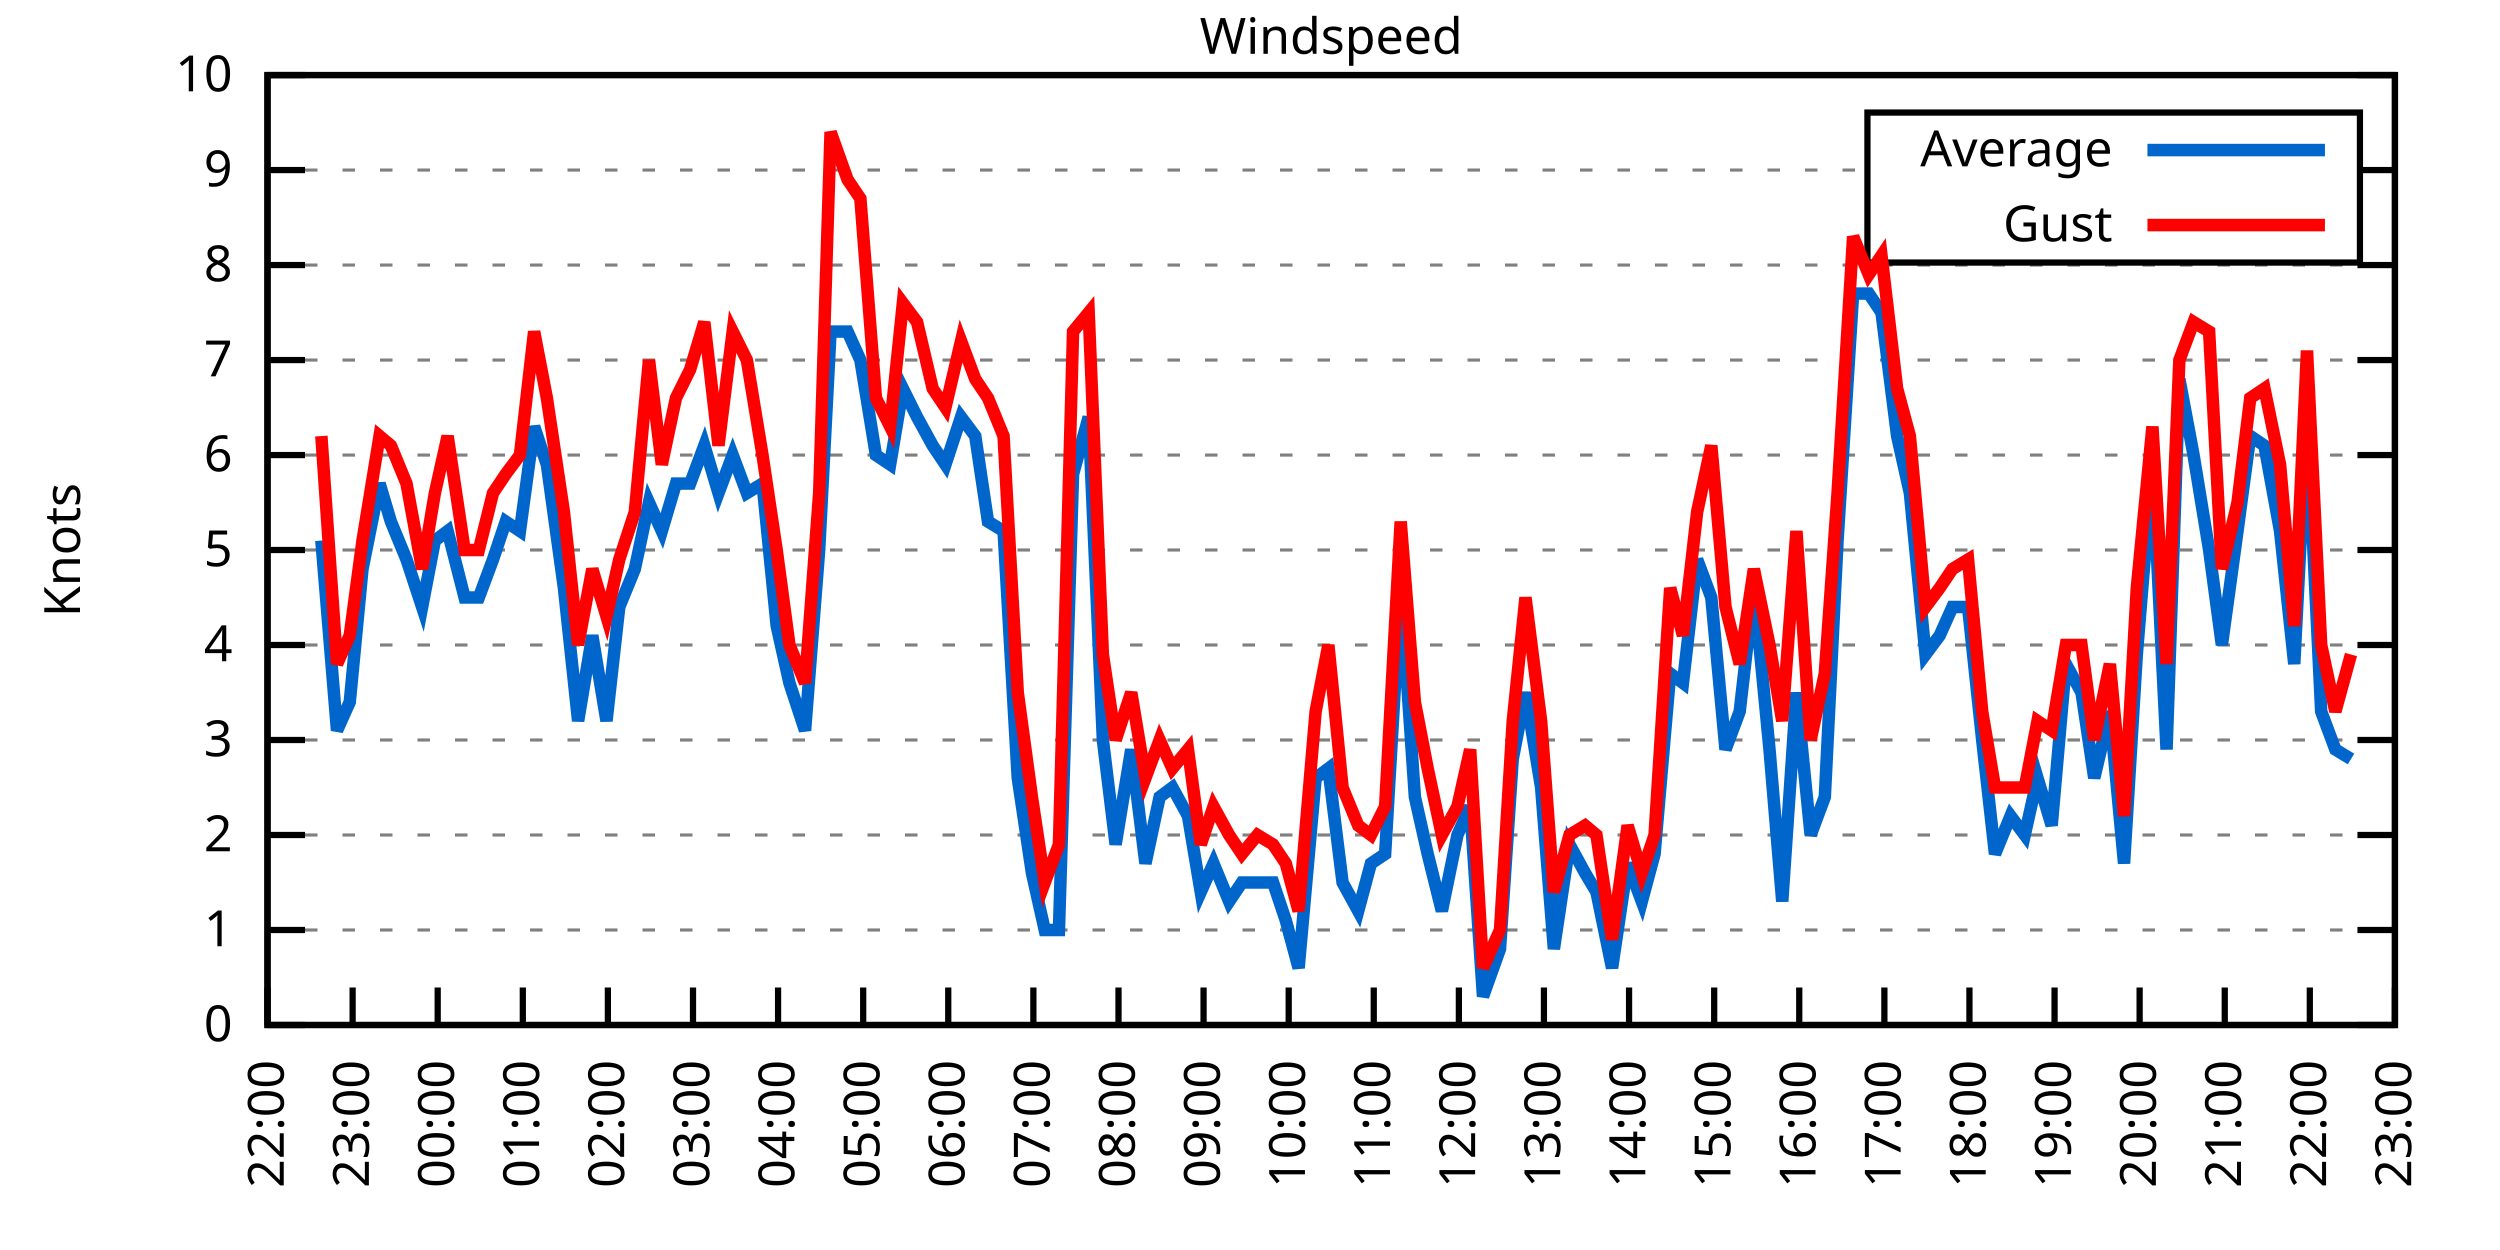
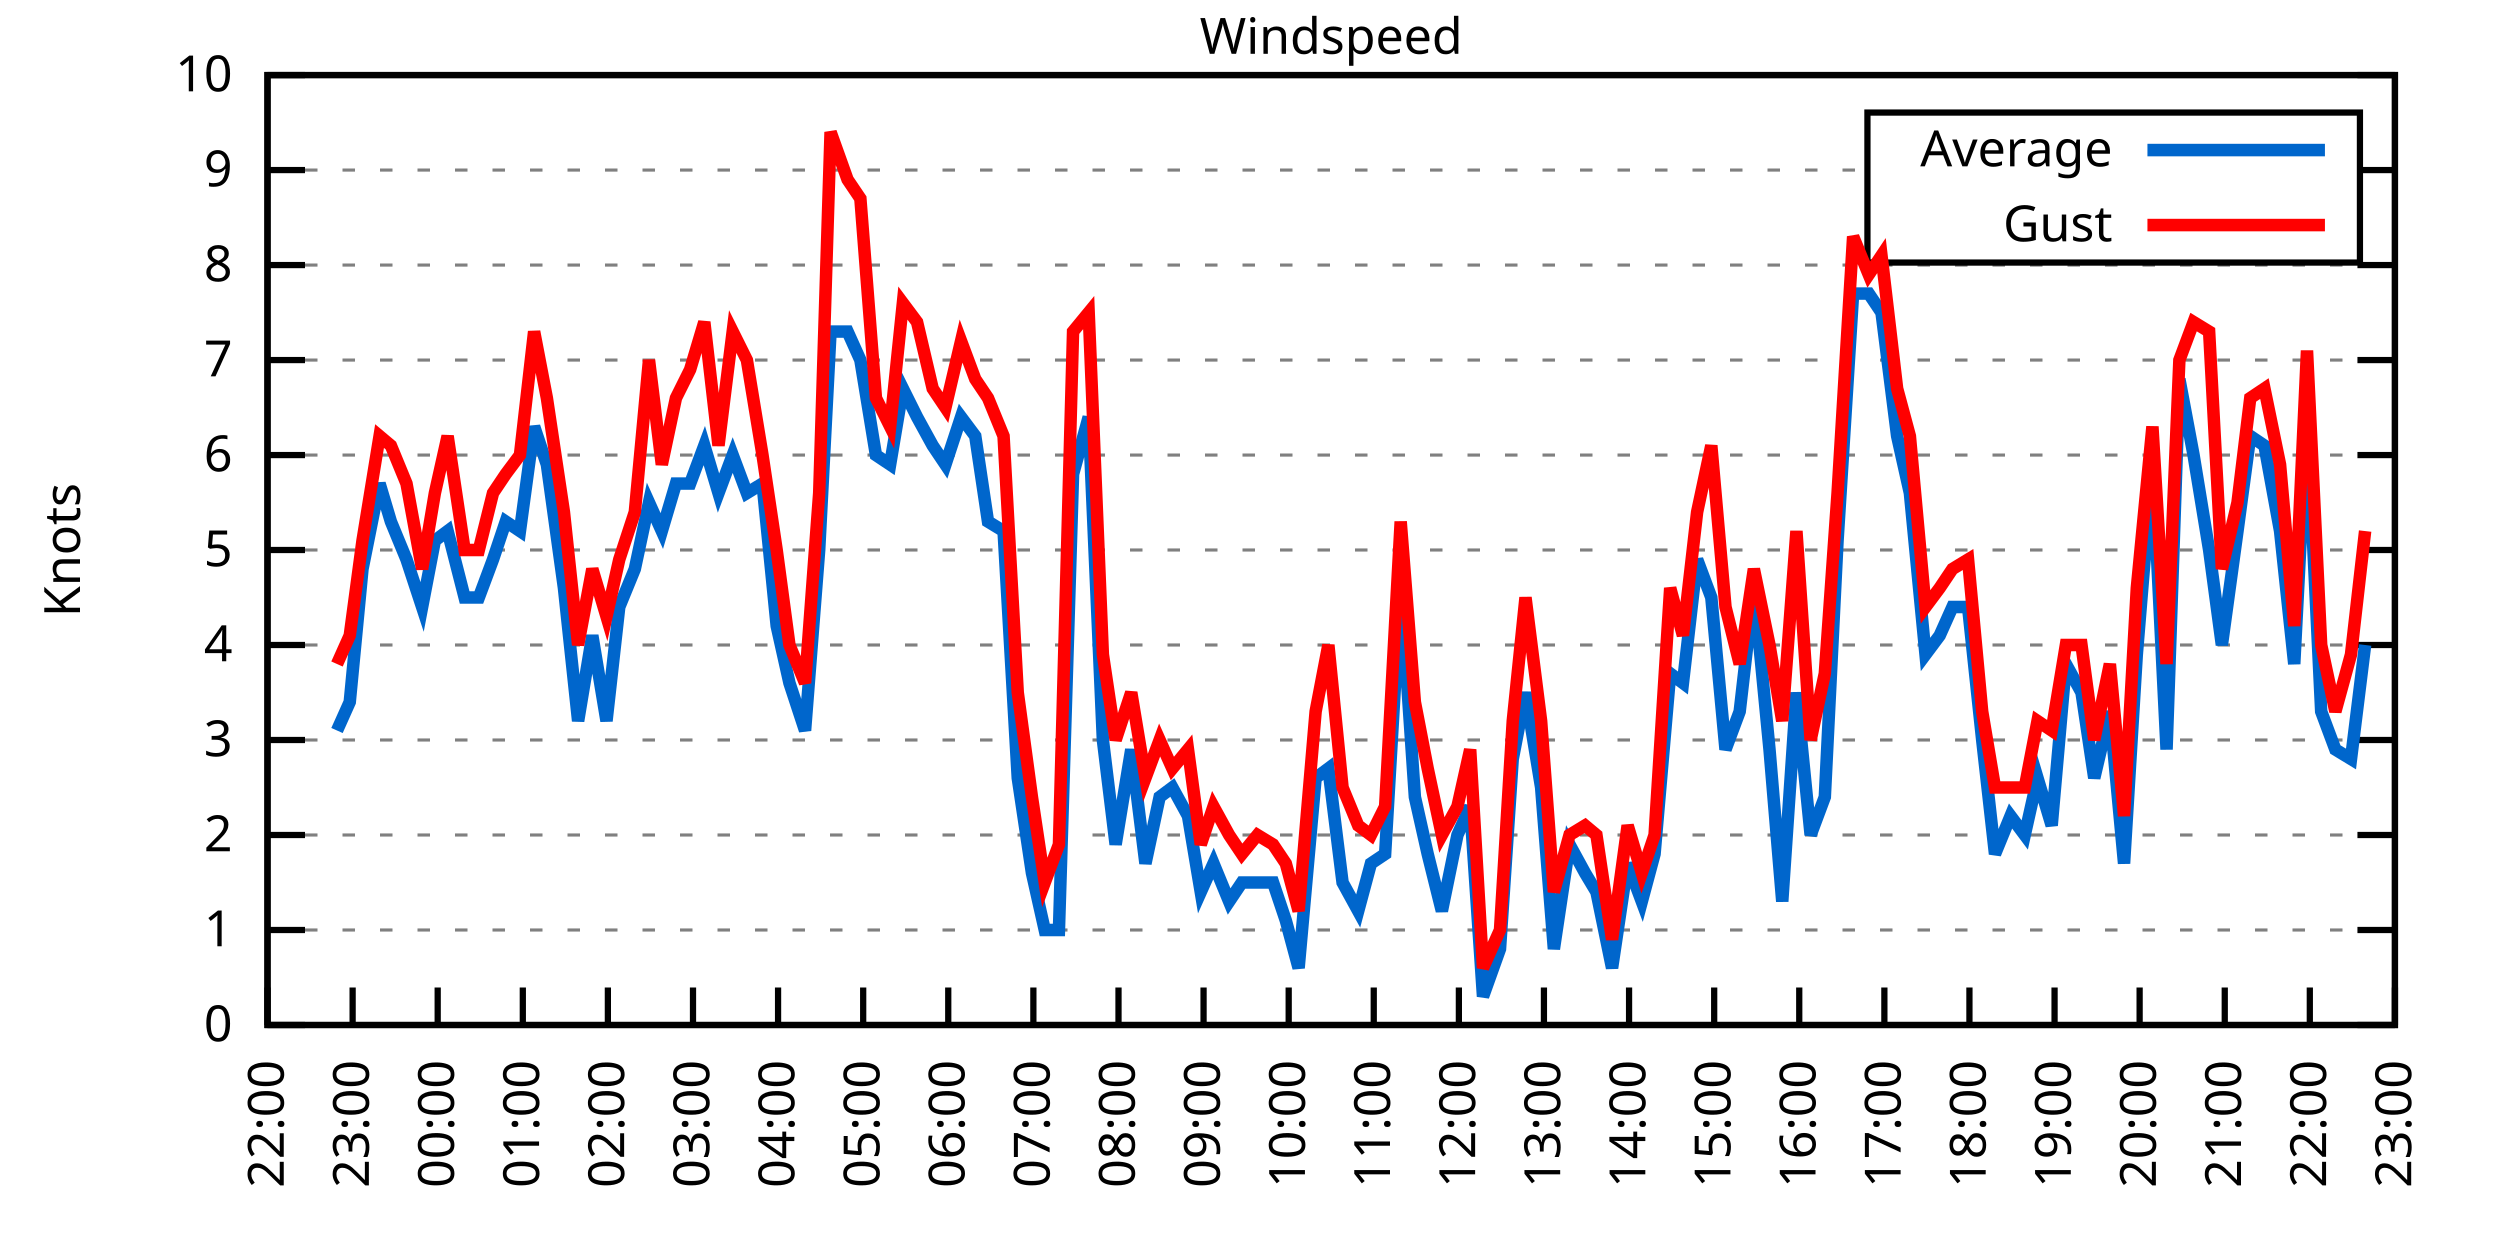
<svg xmlns="http://www.w3.org/2000/svg" xmlns:xlink="http://www.w3.org/1999/xlink" width="400" height="200" viewBox="0 0 400 200">
  <g id="gnuplot_canvas">
    <rect x="0" y="0" width="400" height="200" fill="none" />
    <defs>
      <circle id="gpDot" r="0.5" stroke-width="0.5" stroke="currentColor" />
      <path id="gpPt0" stroke-width="0.333" stroke="currentColor" d="M-1,0 h2 M0,-1 v2" />
      <path id="gpPt1" stroke-width="0.333" stroke="currentColor" d="M-1,-1 L1,1 M1,-1 L-1,1" />
      <path id="gpPt2" stroke-width="0.333" stroke="currentColor" d="M-1,0 L1,0 M0,-1 L0,1 M-1,-1 L1,1 M-1,1 L1,-1" />
      <rect id="gpPt3" stroke-width="0.333" stroke="currentColor" x="-1" y="-1" width="2" height="2" />
      <rect id="gpPt4" stroke-width="0.333" stroke="currentColor" fill="currentColor" x="-1" y="-1" width="2" height="2" />
      <circle id="gpPt5" stroke-width="0.333" stroke="currentColor" cx="0" cy="0" r="1" />
      <use xlink:href="#gpPt5" id="gpPt6" fill="currentColor" stroke="none" />
      <path id="gpPt7" stroke-width="0.333" stroke="currentColor" d="M0,-1.33 L-1.33,0.67 L1.33,0.67 z" />
      <use xlink:href="#gpPt7" id="gpPt8" fill="currentColor" stroke="none" />
      <use xlink:href="#gpPt7" id="gpPt9" stroke="currentColor" transform="rotate(180)" />
      <use xlink:href="#gpPt9" id="gpPt10" fill="currentColor" stroke="none" />
      <use xlink:href="#gpPt3" id="gpPt11" stroke="currentColor" transform="rotate(45)" />
      <use xlink:href="#gpPt11" id="gpPt12" fill="currentColor" stroke="none" />
      <path id="gpPt13" stroke-width="0.333" stroke="currentColor" d="M0,1.330 L1.265,0.411 L0.782,-1.067 L-0.782,-1.076 L-1.265,0.411 z" />
      <use xlink:href="#gpPt13" id="gpPt14" fill="currentColor" stroke="none" />
      <filter id="textbox" filterUnits="objectBoundingBox" x="0" y="0" height="1" width="1">
        <feFlood flood-color="white" flood-opacity="1" result="bgnd" />
        <feComposite in="SourceGraphic" in2="bgnd" operator="atop" />
      </filter>
      <filter id="greybox" filterUnits="objectBoundingBox" x="0" y="0" height="1" width="1">
        <feFlood flood-color="lightgrey" flood-opacity="1" result="grey" />
        <feComposite in="SourceGraphic" in2="grey" operator="atop" />
      </filter>
    </defs>
    <g fill="none" color="white" stroke="currentColor" stroke-width="1.00" stroke-linecap="butt" stroke-linejoin="miter">
</g>
    <g fill="none" color="black" stroke="currentColor" stroke-width="1.00" stroke-linecap="butt" stroke-linejoin="miter">
      <g stroke="none" shape-rendering="crispEdges">
        <polygon fill="rgb(255, 255, 255)" points="42.80,164.00 383.18,164.00 383.18,12.02 42.80,12.02 " />
      </g>
    </g>
    <g fill="none" color="black" stroke="currentColor" stroke-width="1.00" stroke-linecap="butt" stroke-linejoin="miter">
</g>
    <g fill="none" color="black" stroke="black" stroke-width="0.50" stroke-linecap="butt" stroke-linejoin="miter">
</g>
    <g fill="none" color="gray" stroke="currentColor" stroke-width="0.50" stroke-linecap="butt" stroke-linejoin="miter">
      <path stroke="gray" stroke-dasharray="2,4" class="gridline" d="M42.80,164.00 L383.19,164.00  " />
    </g>
    <g fill="none" color="gray" stroke="gray" stroke-width="1.00" stroke-linecap="butt" stroke-linejoin="miter">
</g>
    <g fill="none" color="black" stroke="currentColor" stroke-width="1.00" stroke-linecap="butt" stroke-linejoin="miter">
      <path stroke="black" d="M42.80,164.00 L48.80,164.00 M383.19,164.00 L377.19,164.00  " />
      <g transform="translate(37.20,166.60)" stroke="none" fill="black" font-family="Sans" font-size="8.00" text-anchor="end">
        <text>
          <tspan font-family="Sans"> 0</tspan>
        </text>
      </g>
    </g>
    <g fill="none" color="black" stroke="currentColor" stroke-width="1.00" stroke-linecap="butt" stroke-linejoin="miter">
</g>
    <g fill="none" color="black" stroke="black" stroke-width="0.50" stroke-linecap="butt" stroke-linejoin="miter">
</g>
    <g fill="none" color="gray" stroke="currentColor" stroke-width="0.50" stroke-linecap="butt" stroke-linejoin="miter">
      <path stroke="gray" stroke-dasharray="2,4" class="gridline" d="M42.80,148.80 L383.19,148.80  " />
    </g>
    <g fill="none" color="gray" stroke="gray" stroke-width="1.00" stroke-linecap="butt" stroke-linejoin="miter">
</g>
    <g fill="none" color="black" stroke="currentColor" stroke-width="1.00" stroke-linecap="butt" stroke-linejoin="miter">
      <path stroke="black" d="M42.80,148.80 L48.80,148.80 M383.19,148.80 L377.19,148.80  " />
      <g transform="translate(37.20,151.40)" stroke="none" fill="black" font-family="Sans" font-size="8.00" text-anchor="end">
        <text>
          <tspan font-family="Sans"> 1</tspan>
        </text>
      </g>
    </g>
    <g fill="none" color="black" stroke="currentColor" stroke-width="1.00" stroke-linecap="butt" stroke-linejoin="miter">
</g>
    <g fill="none" color="black" stroke="black" stroke-width="0.50" stroke-linecap="butt" stroke-linejoin="miter">
</g>
    <g fill="none" color="gray" stroke="currentColor" stroke-width="0.50" stroke-linecap="butt" stroke-linejoin="miter">
      <path stroke="gray" stroke-dasharray="2,4" class="gridline" d="M42.80,133.60 L383.19,133.60  " />
    </g>
    <g fill="none" color="gray" stroke="gray" stroke-width="1.00" stroke-linecap="butt" stroke-linejoin="miter">
</g>
    <g fill="none" color="black" stroke="currentColor" stroke-width="1.00" stroke-linecap="butt" stroke-linejoin="miter">
      <path stroke="black" d="M42.80,133.60 L48.80,133.60 M383.19,133.60 L377.19,133.60  " />
      <g transform="translate(37.20,136.20)" stroke="none" fill="black" font-family="Sans" font-size="8.00" text-anchor="end">
        <text>
          <tspan font-family="Sans"> 2</tspan>
        </text>
      </g>
    </g>
    <g fill="none" color="black" stroke="currentColor" stroke-width="1.00" stroke-linecap="butt" stroke-linejoin="miter">
</g>
    <g fill="none" color="black" stroke="black" stroke-width="0.50" stroke-linecap="butt" stroke-linejoin="miter">
</g>
    <g fill="none" color="gray" stroke="currentColor" stroke-width="0.50" stroke-linecap="butt" stroke-linejoin="miter">
      <path stroke="gray" stroke-dasharray="2,4" class="gridline" d="M42.80,118.40 L383.19,118.40  " />
    </g>
    <g fill="none" color="gray" stroke="gray" stroke-width="1.00" stroke-linecap="butt" stroke-linejoin="miter">
</g>
    <g fill="none" color="black" stroke="currentColor" stroke-width="1.00" stroke-linecap="butt" stroke-linejoin="miter">
      <path stroke="black" d="M42.80,118.40 L48.80,118.40 M383.19,118.40 L377.19,118.40  " />
      <g transform="translate(37.20,121.00)" stroke="none" fill="black" font-family="Sans" font-size="8.00" text-anchor="end">
        <text>
          <tspan font-family="Sans"> 3</tspan>
        </text>
      </g>
    </g>
    <g fill="none" color="black" stroke="currentColor" stroke-width="1.00" stroke-linecap="butt" stroke-linejoin="miter">
</g>
    <g fill="none" color="black" stroke="black" stroke-width="0.50" stroke-linecap="butt" stroke-linejoin="miter">
</g>
    <g fill="none" color="gray" stroke="currentColor" stroke-width="0.50" stroke-linecap="butt" stroke-linejoin="miter">
      <path stroke="gray" stroke-dasharray="2,4" class="gridline" d="M42.80,103.20 L383.19,103.20  " />
    </g>
    <g fill="none" color="gray" stroke="gray" stroke-width="1.00" stroke-linecap="butt" stroke-linejoin="miter">
</g>
    <g fill="none" color="black" stroke="currentColor" stroke-width="1.00" stroke-linecap="butt" stroke-linejoin="miter">
      <path stroke="black" d="M42.80,103.20 L48.80,103.20 M383.19,103.20 L377.19,103.20  " />
      <g transform="translate(37.20,105.80)" stroke="none" fill="black" font-family="Sans" font-size="8.00" text-anchor="end">
        <text>
          <tspan font-family="Sans"> 4</tspan>
        </text>
      </g>
    </g>
    <g fill="none" color="black" stroke="currentColor" stroke-width="1.00" stroke-linecap="butt" stroke-linejoin="miter">
</g>
    <g fill="none" color="black" stroke="black" stroke-width="0.50" stroke-linecap="butt" stroke-linejoin="miter">
</g>
    <g fill="none" color="gray" stroke="currentColor" stroke-width="0.50" stroke-linecap="butt" stroke-linejoin="miter">
      <path stroke="gray" stroke-dasharray="2,4" class="gridline" d="M42.80,88.00 L383.19,88.00  " />
    </g>
    <g fill="none" color="gray" stroke="gray" stroke-width="1.00" stroke-linecap="butt" stroke-linejoin="miter">
</g>
    <g fill="none" color="black" stroke="currentColor" stroke-width="1.00" stroke-linecap="butt" stroke-linejoin="miter">
      <path stroke="black" d="M42.80,88.00 L48.80,88.00 M383.19,88.00 L377.19,88.00  " />
      <g transform="translate(37.20,90.60)" stroke="none" fill="black" font-family="Sans" font-size="8.00" text-anchor="end">
        <text>
          <tspan font-family="Sans"> 5</tspan>
        </text>
      </g>
    </g>
    <g fill="none" color="black" stroke="currentColor" stroke-width="1.00" stroke-linecap="butt" stroke-linejoin="miter">
</g>
    <g fill="none" color="black" stroke="black" stroke-width="0.50" stroke-linecap="butt" stroke-linejoin="miter">
</g>
    <g fill="none" color="gray" stroke="currentColor" stroke-width="0.50" stroke-linecap="butt" stroke-linejoin="miter">
      <path stroke="gray" stroke-dasharray="2,4" class="gridline" d="M42.80,72.81 L383.19,72.81  " />
    </g>
    <g fill="none" color="gray" stroke="gray" stroke-width="1.00" stroke-linecap="butt" stroke-linejoin="miter">
</g>
    <g fill="none" color="black" stroke="currentColor" stroke-width="1.00" stroke-linecap="butt" stroke-linejoin="miter">
      <path stroke="black" d="M42.80,72.81 L48.80,72.81 M383.19,72.81 L377.19,72.81  " />
      <g transform="translate(37.20,75.41)" stroke="none" fill="black" font-family="Sans" font-size="8.00" text-anchor="end">
        <text>
          <tspan font-family="Sans"> 6</tspan>
        </text>
      </g>
    </g>
    <g fill="none" color="black" stroke="currentColor" stroke-width="1.00" stroke-linecap="butt" stroke-linejoin="miter">
</g>
    <g fill="none" color="black" stroke="black" stroke-width="0.50" stroke-linecap="butt" stroke-linejoin="miter">
</g>
    <g fill="none" color="gray" stroke="currentColor" stroke-width="0.50" stroke-linecap="butt" stroke-linejoin="miter">
      <path stroke="gray" stroke-dasharray="2,4" class="gridline" d="M42.80,57.61 L383.19,57.61  " />
    </g>
    <g fill="none" color="gray" stroke="gray" stroke-width="1.00" stroke-linecap="butt" stroke-linejoin="miter">
</g>
    <g fill="none" color="black" stroke="currentColor" stroke-width="1.00" stroke-linecap="butt" stroke-linejoin="miter">
      <path stroke="black" d="M42.80,57.61 L48.80,57.61 M383.19,57.61 L377.19,57.61  " />
      <g transform="translate(37.20,60.21)" stroke="none" fill="black" font-family="Sans" font-size="8.00" text-anchor="end">
        <text>
          <tspan font-family="Sans"> 7</tspan>
        </text>
      </g>
    </g>
    <g fill="none" color="black" stroke="currentColor" stroke-width="1.00" stroke-linecap="butt" stroke-linejoin="miter">
</g>
    <g fill="none" color="black" stroke="black" stroke-width="0.50" stroke-linecap="butt" stroke-linejoin="miter">
</g>
    <g fill="none" color="gray" stroke="currentColor" stroke-width="0.50" stroke-linecap="butt" stroke-linejoin="miter">
      <path stroke="gray" stroke-dasharray="2,4" class="gridline" d="M42.80,42.41 L383.19,42.41  " />
    </g>
    <g fill="none" color="gray" stroke="gray" stroke-width="1.00" stroke-linecap="butt" stroke-linejoin="miter">
</g>
    <g fill="none" color="black" stroke="currentColor" stroke-width="1.00" stroke-linecap="butt" stroke-linejoin="miter">
      <path stroke="black" d="M42.80,42.41 L48.80,42.41 M383.19,42.41 L377.19,42.41  " />
      <g transform="translate(37.20,45.01)" stroke="none" fill="black" font-family="Sans" font-size="8.00" text-anchor="end">
        <text>
          <tspan font-family="Sans"> 8</tspan>
        </text>
      </g>
    </g>
    <g fill="none" color="black" stroke="currentColor" stroke-width="1.00" stroke-linecap="butt" stroke-linejoin="miter">
</g>
    <g fill="none" color="black" stroke="black" stroke-width="0.50" stroke-linecap="butt" stroke-linejoin="miter">
</g>
    <g fill="none" color="gray" stroke="currentColor" stroke-width="0.50" stroke-linecap="butt" stroke-linejoin="miter">
      <path stroke="gray" stroke-dasharray="2,4" class="gridline" d="M42.80,27.21 L298.79,27.21 M377.59,27.21 L383.19,27.21  " />
    </g>
    <g fill="none" color="gray" stroke="gray" stroke-width="1.00" stroke-linecap="butt" stroke-linejoin="miter">
</g>
    <g fill="none" color="black" stroke="currentColor" stroke-width="1.00" stroke-linecap="butt" stroke-linejoin="miter">
      <path stroke="black" d="M42.80,27.21 L48.80,27.21 M383.19,27.21 L377.19,27.21  " />
      <g transform="translate(37.20,29.81)" stroke="none" fill="black" font-family="Sans" font-size="8.00" text-anchor="end">
        <text>
          <tspan font-family="Sans"> 9</tspan>
        </text>
      </g>
    </g>
    <g fill="none" color="black" stroke="currentColor" stroke-width="1.00" stroke-linecap="butt" stroke-linejoin="miter">
</g>
    <g fill="none" color="black" stroke="black" stroke-width="0.50" stroke-linecap="butt" stroke-linejoin="miter">
</g>
    <g fill="none" color="gray" stroke="currentColor" stroke-width="0.50" stroke-linecap="butt" stroke-linejoin="miter">
      <path stroke="gray" stroke-dasharray="2,4" class="gridline" d="M42.80,12.01 L383.19,12.01  " />
    </g>
    <g fill="none" color="gray" stroke="gray" stroke-width="1.00" stroke-linecap="butt" stroke-linejoin="miter">
</g>
    <g fill="none" color="black" stroke="currentColor" stroke-width="1.00" stroke-linecap="butt" stroke-linejoin="miter">
      <path stroke="black" d="M42.80,12.01 L48.80,12.01 M383.19,12.01 L377.19,12.01  " />
      <g transform="translate(37.20,14.61)" stroke="none" fill="black" font-family="Sans" font-size="8.00" text-anchor="end">
        <text>
          <tspan font-family="Sans"> 10</tspan>
        </text>
      </g>
    </g>
    <g fill="none" color="black" stroke="currentColor" stroke-width="1.00" stroke-linecap="butt" stroke-linejoin="miter">
      <path stroke="black" d="M42.80,164.00 L42.80,158.00  " />
      <g transform="translate(45.40,169.60) rotate(270.00)" stroke="none" fill="black" font-family="Sans" font-size="8.00" text-anchor="end">
        <text>
          <tspan font-family="Sans">22:00</tspan>
        </text>
      </g>
    </g>
    <g fill="none" color="black" stroke="currentColor" stroke-width="1.00" stroke-linecap="butt" stroke-linejoin="miter">
      <path stroke="black" d="M56.42,164.00 L56.42,158.00  " />
      <g transform="translate(59.02,169.60) rotate(270.00)" stroke="none" fill="black" font-family="Sans" font-size="8.00" text-anchor="end">
        <text>
          <tspan font-family="Sans">23:00</tspan>
        </text>
      </g>
    </g>
    <g fill="none" color="black" stroke="currentColor" stroke-width="1.00" stroke-linecap="butt" stroke-linejoin="miter">
      <path stroke="black" d="M70.03,164.00 L70.03,158.00  " />
      <g transform="translate(72.63,169.60) rotate(270.00)" stroke="none" fill="black" font-family="Sans" font-size="8.00" text-anchor="end">
        <text>
          <tspan font-family="Sans">00:00</tspan>
        </text>
      </g>
    </g>
    <g fill="none" color="black" stroke="currentColor" stroke-width="1.00" stroke-linecap="butt" stroke-linejoin="miter">
      <path stroke="black" d="M83.65,164.00 L83.65,158.00  " />
      <g transform="translate(86.25,169.60) rotate(270.00)" stroke="none" fill="black" font-family="Sans" font-size="8.00" text-anchor="end">
        <text>
          <tspan font-family="Sans">01:00</tspan>
        </text>
      </g>
    </g>
    <g fill="none" color="black" stroke="currentColor" stroke-width="1.00" stroke-linecap="butt" stroke-linejoin="miter">
      <path stroke="black" d="M97.26,164.00 L97.26,158.00  " />
      <g transform="translate(99.86,169.60) rotate(270.00)" stroke="none" fill="black" font-family="Sans" font-size="8.00" text-anchor="end">
        <text>
          <tspan font-family="Sans">02:00</tspan>
        </text>
      </g>
    </g>
    <g fill="none" color="black" stroke="currentColor" stroke-width="1.00" stroke-linecap="butt" stroke-linejoin="miter">
      <path stroke="black" d="M110.88,164.00 L110.88,158.00  " />
      <g transform="translate(113.48,169.60) rotate(270.00)" stroke="none" fill="black" font-family="Sans" font-size="8.00" text-anchor="end">
        <text>
          <tspan font-family="Sans">03:00</tspan>
        </text>
      </g>
    </g>
    <g fill="none" color="black" stroke="currentColor" stroke-width="1.00" stroke-linecap="butt" stroke-linejoin="miter">
      <path stroke="black" d="M124.49,164.00 L124.49,158.00  " />
      <g transform="translate(127.09,169.60) rotate(270.00)" stroke="none" fill="black" font-family="Sans" font-size="8.00" text-anchor="end">
        <text>
          <tspan font-family="Sans">04:00</tspan>
        </text>
      </g>
    </g>
    <g fill="none" color="black" stroke="currentColor" stroke-width="1.00" stroke-linecap="butt" stroke-linejoin="miter">
      <path stroke="black" d="M138.11,164.00 L138.11,158.00  " />
      <g transform="translate(140.71,169.60) rotate(270.00)" stroke="none" fill="black" font-family="Sans" font-size="8.00" text-anchor="end">
        <text>
          <tspan font-family="Sans">05:00</tspan>
        </text>
      </g>
    </g>
    <g fill="none" color="black" stroke="currentColor" stroke-width="1.00" stroke-linecap="butt" stroke-linejoin="miter">
      <path stroke="black" d="M151.72,164.00 L151.72,158.00  " />
      <g transform="translate(154.32,169.60) rotate(270.00)" stroke="none" fill="black" font-family="Sans" font-size="8.00" text-anchor="end">
        <text>
          <tspan font-family="Sans">06:00</tspan>
        </text>
      </g>
    </g>
    <g fill="none" color="black" stroke="currentColor" stroke-width="1.00" stroke-linecap="butt" stroke-linejoin="miter">
      <path stroke="black" d="M165.34,164.00 L165.34,158.00  " />
      <g transform="translate(167.94,169.60) rotate(270.00)" stroke="none" fill="black" font-family="Sans" font-size="8.00" text-anchor="end">
        <text>
          <tspan font-family="Sans">07:00</tspan>
        </text>
      </g>
    </g>
    <g fill="none" color="black" stroke="currentColor" stroke-width="1.00" stroke-linecap="butt" stroke-linejoin="miter">
      <path stroke="black" d="M178.96,164.00 L178.96,158.00  " />
      <g transform="translate(181.56,169.60) rotate(270.00)" stroke="none" fill="black" font-family="Sans" font-size="8.00" text-anchor="end">
        <text>
          <tspan font-family="Sans">08:00</tspan>
        </text>
      </g>
    </g>
    <g fill="none" color="black" stroke="currentColor" stroke-width="1.00" stroke-linecap="butt" stroke-linejoin="miter">
      <path stroke="black" d="M192.57,164.00 L192.57,158.00  " />
      <g transform="translate(195.17,169.60) rotate(270.00)" stroke="none" fill="black" font-family="Sans" font-size="8.00" text-anchor="end">
        <text>
          <tspan font-family="Sans">09:00</tspan>
        </text>
      </g>
    </g>
    <g fill="none" color="black" stroke="currentColor" stroke-width="1.00" stroke-linecap="butt" stroke-linejoin="miter">
      <path stroke="black" d="M206.19,164.00 L206.19,158.00  " />
      <g transform="translate(208.79,169.60) rotate(270.00)" stroke="none" fill="black" font-family="Sans" font-size="8.00" text-anchor="end">
        <text>
          <tspan font-family="Sans">10:00</tspan>
        </text>
      </g>
    </g>
    <g fill="none" color="black" stroke="currentColor" stroke-width="1.00" stroke-linecap="butt" stroke-linejoin="miter">
      <path stroke="black" d="M219.80,164.00 L219.80,158.00  " />
      <g transform="translate(222.40,169.60) rotate(270.00)" stroke="none" fill="black" font-family="Sans" font-size="8.00" text-anchor="end">
        <text>
          <tspan font-family="Sans">11:00</tspan>
        </text>
      </g>
    </g>
    <g fill="none" color="black" stroke="currentColor" stroke-width="1.00" stroke-linecap="butt" stroke-linejoin="miter">
      <path stroke="black" d="M233.42,164.00 L233.42,158.00  " />
      <g transform="translate(236.02,169.60) rotate(270.00)" stroke="none" fill="black" font-family="Sans" font-size="8.00" text-anchor="end">
        <text>
          <tspan font-family="Sans">12:00</tspan>
        </text>
      </g>
    </g>
    <g fill="none" color="black" stroke="currentColor" stroke-width="1.00" stroke-linecap="butt" stroke-linejoin="miter">
      <path stroke="black" d="M247.03,164.00 L247.03,158.00  " />
      <g transform="translate(249.63,169.60) rotate(270.00)" stroke="none" fill="black" font-family="Sans" font-size="8.00" text-anchor="end">
        <text>
          <tspan font-family="Sans">13:00</tspan>
        </text>
      </g>
    </g>
    <g fill="none" color="black" stroke="currentColor" stroke-width="1.00" stroke-linecap="butt" stroke-linejoin="miter">
      <path stroke="black" d="M260.65,164.00 L260.65,158.00  " />
      <g transform="translate(263.25,169.60) rotate(270.00)" stroke="none" fill="black" font-family="Sans" font-size="8.00" text-anchor="end">
        <text>
          <tspan font-family="Sans">14:00</tspan>
        </text>
      </g>
    </g>
    <g fill="none" color="black" stroke="currentColor" stroke-width="1.00" stroke-linecap="butt" stroke-linejoin="miter">
      <path stroke="black" d="M274.27,164.00 L274.27,158.00  " />
      <g transform="translate(276.87,169.60) rotate(270.00)" stroke="none" fill="black" font-family="Sans" font-size="8.00" text-anchor="end">
        <text>
          <tspan font-family="Sans">15:00</tspan>
        </text>
      </g>
    </g>
    <g fill="none" color="black" stroke="currentColor" stroke-width="1.00" stroke-linecap="butt" stroke-linejoin="miter">
      <path stroke="black" d="M287.88,164.00 L287.88,158.00  " />
      <g transform="translate(290.48,169.60) rotate(270.00)" stroke="none" fill="black" font-family="Sans" font-size="8.00" text-anchor="end">
        <text>
          <tspan font-family="Sans">16:00</tspan>
        </text>
      </g>
    </g>
    <g fill="none" color="black" stroke="currentColor" stroke-width="1.00" stroke-linecap="butt" stroke-linejoin="miter">
      <path stroke="black" d="M301.50,164.00 L301.50,158.00  " />
      <g transform="translate(304.10,169.60) rotate(270.00)" stroke="none" fill="black" font-family="Sans" font-size="8.00" text-anchor="end">
        <text>
          <tspan font-family="Sans">17:00</tspan>
        </text>
      </g>
    </g>
    <g fill="none" color="black" stroke="currentColor" stroke-width="1.00" stroke-linecap="butt" stroke-linejoin="miter">
      <path stroke="black" d="M315.11,164.00 L315.11,158.00  " />
      <g transform="translate(317.71,169.60) rotate(270.00)" stroke="none" fill="black" font-family="Sans" font-size="8.00" text-anchor="end">
        <text>
          <tspan font-family="Sans">18:00</tspan>
        </text>
      </g>
    </g>
    <g fill="none" color="black" stroke="currentColor" stroke-width="1.00" stroke-linecap="butt" stroke-linejoin="miter">
      <path stroke="black" d="M328.73,164.00 L328.73,158.00  " />
      <g transform="translate(331.33,169.60) rotate(270.00)" stroke="none" fill="black" font-family="Sans" font-size="8.00" text-anchor="end">
        <text>
          <tspan font-family="Sans">19:00</tspan>
        </text>
      </g>
    </g>
    <g fill="none" color="black" stroke="currentColor" stroke-width="1.00" stroke-linecap="butt" stroke-linejoin="miter">
      <path stroke="black" d="M342.34,164.00 L342.34,158.00  " />
      <g transform="translate(344.94,169.60) rotate(270.00)" stroke="none" fill="black" font-family="Sans" font-size="8.00" text-anchor="end">
        <text>
          <tspan font-family="Sans">20:00</tspan>
        </text>
      </g>
    </g>
    <g fill="none" color="black" stroke="currentColor" stroke-width="1.00" stroke-linecap="butt" stroke-linejoin="miter">
      <path stroke="black" d="M355.96,164.00 L355.96,158.00  " />
      <g transform="translate(358.56,169.60) rotate(270.00)" stroke="none" fill="black" font-family="Sans" font-size="8.00" text-anchor="end">
        <text>
          <tspan font-family="Sans">21:00</tspan>
        </text>
      </g>
    </g>
    <g fill="none" color="black" stroke="currentColor" stroke-width="1.00" stroke-linecap="butt" stroke-linejoin="miter">
      <path stroke="black" d="M369.57,164.00 L369.57,158.00  " />
      <g transform="translate(372.17,169.60) rotate(270.00)" stroke="none" fill="black" font-family="Sans" font-size="8.00" text-anchor="end">
        <text>
          <tspan font-family="Sans">22:00</tspan>
        </text>
      </g>
    </g>
    <g fill="none" color="black" stroke="currentColor" stroke-width="1.00" stroke-linecap="butt" stroke-linejoin="miter">
      <path stroke="black" d="M383.19,164.00 L383.19,158.00  " />
      <g transform="translate(385.79,169.60) rotate(270.00)" stroke="none" fill="black" font-family="Sans" font-size="8.00" text-anchor="end">
        <text>
          <tspan font-family="Sans">23:00</tspan>
        </text>
      </g>
    </g>
    <g fill="none" color="black" stroke="currentColor" stroke-width="1.00" stroke-linecap="butt" stroke-linejoin="miter">
</g>
    <g fill="none" color="black" stroke="currentColor" stroke-width="1.00" stroke-linecap="butt" stroke-linejoin="miter">
      <path stroke="black" d="M42.80,12.01 L42.80,164.00 L383.19,164.00 L383.19,12.01 L42.80,12.01 Z  " />
    </g>
    <g fill="none" color="black" stroke="currentColor" stroke-width="1.00" stroke-linecap="butt" stroke-linejoin="miter">
</g>
    <g fill="none" color="black" stroke="currentColor" stroke-width="1.00" stroke-linecap="butt" stroke-linejoin="miter">
      <path stroke="black" d="M298.79,42.01 L298.79,18.01 L377.59,18.01 L377.59,42.01 L298.79,42.01 Z  " />
    </g>
    <g id="Windspeed_plot_1">
      <g fill="none" color="white" stroke="black" stroke-width="2.00" stroke-linecap="butt" stroke-linejoin="miter">
</g>
      <g fill="none" color="black" stroke="currentColor" stroke-width="2.00" stroke-linecap="butt" stroke-linejoin="miter">
        <g transform="translate(337.99,26.61)" stroke="none" fill="black" font-family="Sans" font-size="8.00" text-anchor="end">
          <text>
            <tspan font-family="Sans">Average</tspan>
          </text>
        </g>
      </g>
      <g fill="none" color="black" stroke="currentColor" stroke-width="2.00" stroke-linecap="butt" stroke-linejoin="miter">
-         <path stroke="rgb(  0, 102, 204)" d="M343.59,24.01 L371.99,24.01 M51.42,86.49 L53.92,116.88 L55.96,112.32 L58.00,91.04 L60.73,77.37 L62.54,83.45   L65.04,89.52 L67.54,97.12 L69.58,86.49 L71.62,84.97 L74.34,95.60 L76.61,95.60 L78.88,89.52 L80.92,83.45   L83.19,84.97 L85.46,68.25 L87.50,74.33 L90.23,94.08 L92.50,115.36 L94.77,101.68 L97.04,115.36 L99.08,97.12   L101.57,91.04 L103.84,80.41 L105.89,84.97 L108.15,77.37 L110.42,77.37 L112.69,71.29 L114.96,78.89 L117.23,72.81   L119.50,78.89 L122.00,77.37 L124.27,100.16 L126.31,109.28 L128.81,116.88 L131.07,88.00 L132.89,53.05 L135.61,53.05   L137.66,57.61 L140.15,72.81 L142.42,74.33 L144.46,62.17 L146.73,66.73 L149.23,71.29 L151.27,74.33 L153.77,66.73   L156.04,69.77 L158.08,83.45 L160.57,84.97 L162.84,124.48 L165.11,139.68 L167.16,148.80 L169.43,148.80 L171.69,75.85   L174.19,66.73 L176.46,118.40 L178.50,135.12 L181.00,119.92 L183.27,138.16 L185.54,127.52 L187.58,126.00 L190.08,130.56   L192.12,142.72 L194.16,138.16 L196.66,144.24 L198.70,141.20 L201.19,141.20 L203.69,141.20 L205.73,147.28 L207.78,154.88   L210.50,124.48 L212.54,122.96 L214.81,141.20 L217.31,145.76 L219.35,138.16 L221.62,136.64 L224.11,94.08 L226.38,127.52   L228.43,136.64 L230.70,145.76 L233.19,133.60 L235.23,129.04 L237.28,159.44 L240.00,151.84 L242.04,121.44 L244.08,110.80   L246.58,126.00 L248.62,151.84 L251.12,135.12 L253.61,139.68 L255.43,142.72 L257.93,154.88 L260.42,138.16 L262.69,144.24   L264.73,136.64 L267.23,107.76 L269.27,109.28 L271.54,89.52 L273.81,95.60 L276.08,119.92 L278.35,113.84 L280.62,94.08   L283.12,119.92 L285.16,144.24 L287.43,110.80 L289.70,133.60 L291.97,127.52 L294.01,86.49 L296.50,46.97 L299.00,46.97   L301.04,50.01 L303.54,69.77 L305.58,78.89 L308.08,104.72 L310.35,101.68 L312.39,97.12 L314.89,97.12 L317.15,118.40   L319.20,136.64 L321.69,130.56 L323.96,133.60 L326.00,124.48 L328.27,132.08 L330.54,106.24 L333.04,110.80 L335.08,124.48   L337.58,113.84 L339.85,138.16 L341.89,104.72 L344.39,74.33 L346.65,119.92 L348.70,60.65 L350.97,72.81 L353.46,88.00   L355.50,103.20 L358.00,84.97 L360.04,69.77 L362.31,71.29 L364.81,84.97 L367.08,106.24 L369.12,66.73 L371.39,113.84   L373.66,119.92 L376.16,121.44  " />
+         <path stroke="rgb(  0, 102, 204)" d="M343.59,24.01 L371.99,24.01 M53.92,116.88 L55.96,112.32 L58.00,91.04 L60.73,77.37 L62.54,83.45 L65.04,89.52   L67.54,97.12 L69.58,86.49 L71.62,84.97 L74.34,95.60 L76.61,95.60 L78.88,89.52 L80.92,83.45 L83.19,84.97   L85.46,68.25 L87.50,74.33 L90.23,94.08 L92.50,115.36 L94.77,101.68 L97.04,115.36 L99.08,97.12 L101.57,91.04   L103.84,80.41 L105.89,84.97 L108.15,77.37 L110.42,77.37 L112.69,71.29 L114.96,78.89 L117.23,72.81 L119.50,78.89   L122.00,77.37 L124.27,100.16 L126.31,109.28 L128.81,116.88 L131.07,88.00 L132.89,53.05 L135.61,53.05 L137.66,57.61   L140.15,72.81 L142.42,74.33 L144.46,62.17 L146.73,66.73 L149.23,71.29 L151.27,74.33 L153.77,66.73 L156.04,69.77   L158.08,83.45 L160.57,84.97 L162.84,124.48 L165.11,139.68 L167.16,148.80 L169.43,148.80 L171.69,75.85 L174.19,66.73   L176.46,118.40 L178.50,135.12 L181.00,119.92 L183.27,138.16 L185.54,127.52 L187.58,126.00 L190.08,130.56 L192.12,142.72   L194.16,138.16 L196.66,144.24 L198.70,141.20 L201.19,141.20 L203.69,141.20 L205.73,147.28 L207.78,154.88 L210.50,124.48   L212.54,122.96 L214.81,141.20 L217.31,145.76 L219.35,138.16 L221.62,136.64 L224.11,94.08 L226.38,127.52 L228.43,136.64   L230.70,145.76 L233.19,133.60 L235.23,129.04 L237.28,159.44 L240.00,151.84 L242.04,121.44 L244.08,110.80 L246.58,126.00   L248.62,151.84 L251.12,135.12 L253.61,139.68 L255.43,142.72 L257.93,154.88 L260.42,138.16 L262.69,144.24 L264.73,136.64   L267.23,107.76 L269.27,109.28 L271.54,89.52 L273.81,95.60 L276.08,119.92 L278.35,113.84 L280.62,94.08 L283.12,119.92   L285.16,144.24 L287.43,110.80 L289.70,133.60 L291.97,127.52 L294.01,86.49 L296.50,46.97 L299.00,46.97 L301.04,50.01   L303.54,69.77 L305.58,78.89 L308.08,104.72 L310.35,101.68 L312.39,97.12 L314.89,97.12 L317.15,118.40 L319.20,136.64   L321.69,130.56 L323.96,133.60 L326.00,124.48 L328.27,132.08 L330.54,106.24 L333.04,110.80 L335.08,124.48 L337.58,113.84   L339.85,138.16 L341.89,104.72 L344.39,74.33 L346.65,119.92 L348.70,60.65 L350.97,72.81 L353.46,88.00 L355.50,103.20   L358.00,84.97 L360.04,69.77 L362.31,71.29 L364.81,84.97 L367.08,106.24 L369.12,66.73 L371.39,113.84 L373.66,119.92   L376.16,121.44 L378.42,103.20  " />
      </g>
    </g>
    <g id="Windspeed_plot_2">
      <g fill="none" color="black" stroke="currentColor" stroke-width="2.00" stroke-linecap="butt" stroke-linejoin="miter">
        <g transform="translate(337.99,38.61)" stroke="none" fill="black" font-family="Sans" font-size="8.00" text-anchor="end">
          <text>
            <tspan font-family="Sans">Gust</tspan>
          </text>
        </g>
      </g>
      <g fill="none" color="black" stroke="currentColor" stroke-width="2.00" stroke-linecap="butt" stroke-linejoin="miter">
-         <path stroke="rgb(255,   0,   0)" d="M343.59,36.01 L371.99,36.01 M51.42,69.77 L53.92,106.24 L55.96,101.68 L58.00,86.49 L60.73,69.77 L62.54,71.29   L65.04,77.37 L67.54,91.04 L69.58,78.89 L71.62,69.77 L74.34,88.00 L76.61,88.00 L78.88,78.89 L80.92,75.85   L83.19,72.81 L85.46,53.05 L87.50,63.69 L90.23,81.93 L92.50,103.20 L94.77,91.04 L97.04,98.64 L99.08,89.52   L101.57,81.93 L103.84,57.61 L105.89,74.33 L108.15,63.69 L110.42,59.13 L112.69,51.53 L114.96,71.29 L117.23,53.05   L119.50,57.61 L122.00,72.81 L124.27,88.00 L126.31,103.20 L128.81,109.28 L131.07,78.89 L132.89,21.13 L135.61,28.73   L137.66,31.77 L140.15,63.69 L142.42,68.25 L144.46,48.49 L146.73,51.53 L149.23,62.17 L151.27,65.21 L153.77,54.57   L156.04,60.65 L158.08,63.69 L160.57,69.77 L162.84,110.80 L165.11,127.52 L167.16,141.20 L169.43,135.12 L171.69,53.05   L174.19,50.01 L176.46,104.72 L178.50,118.40 L181.00,110.80 L183.27,124.48 L185.54,118.40 L187.58,122.96 L190.08,119.92   L192.12,135.12 L194.16,129.04 L196.66,133.60 L198.70,136.64 L201.19,133.60 L203.69,135.12 L205.73,138.16 L207.78,145.76   L210.50,113.84 L212.54,103.20 L214.81,126.00 L217.31,132.08 L219.35,133.60 L221.62,129.04 L224.11,83.45 L226.38,112.32   L228.43,122.96 L230.70,133.60 L233.19,129.04 L235.23,119.92 L237.28,154.88 L240.00,148.80 L242.04,115.36 L244.08,95.60   L246.58,115.36 L248.62,142.72 L251.12,133.60 L253.61,132.08 L255.43,133.60 L257.93,150.32 L260.42,132.08 L262.69,139.68   L264.73,133.60 L267.23,94.08 L269.27,101.68 L271.54,81.93 L273.81,71.29 L276.08,97.12 L278.35,106.24 L280.62,91.04   L283.12,103.20 L285.16,115.36 L287.43,84.97 L289.70,118.40 L291.97,107.76 L294.01,78.89 L296.50,37.85 L299.00,43.93   L301.04,40.89 L303.54,62.17 L305.58,69.77 L308.08,97.12 L310.35,94.08 L312.39,91.04 L314.89,89.52 L317.15,113.84   L319.20,126.00 L321.69,126.00 L323.96,126.00 L326.00,115.36 L328.27,116.88 L330.54,103.20 L333.04,103.20 L335.08,118.40   L337.58,106.24 L339.85,130.56 L341.89,94.08 L344.39,68.25 L346.65,106.24 L348.70,57.61 L350.97,51.53 L353.46,53.05   L355.50,91.04 L358.00,80.41 L360.04,63.69 L362.31,62.17 L364.81,74.33 L367.08,100.16 L369.12,56.09 L371.39,103.20   L373.66,113.84 L376.16,104.72  " />
+         <path stroke="rgb(255,   0,   0)" d="M343.59,36.01 L371.99,36.01 M53.92,106.24 L55.96,101.68 L58.00,86.49 L60.73,69.77 L62.54,71.29 L65.04,77.37   L67.54,91.04 L69.58,78.89 L71.62,69.77 L74.34,88.00 L76.61,88.00 L78.88,78.89 L80.92,75.85 L83.19,72.81   L85.46,53.05 L87.50,63.69 L90.23,81.93 L92.50,103.20 L94.77,91.04 L97.04,98.64 L99.08,89.52 L101.57,81.93   L103.84,57.61 L105.89,74.33 L108.15,63.69 L110.42,59.13 L112.69,51.53 L114.96,71.29 L117.23,53.05 L119.50,57.61   L122.00,72.81 L124.27,88.00 L126.31,103.20 L128.81,109.28 L131.07,78.89 L132.89,21.13 L135.61,28.73 L137.66,31.77   L140.15,63.69 L142.42,68.25 L144.46,48.49 L146.73,51.53 L149.23,62.17 L151.27,65.21 L153.77,54.57 L156.04,60.65   L158.08,63.69 L160.57,69.77 L162.84,110.80 L165.11,127.52 L167.16,141.20 L169.43,135.12 L171.69,53.05 L174.19,50.01   L176.46,104.72 L178.50,118.40 L181.00,110.80 L183.27,124.48 L185.54,118.40 L187.58,122.96 L190.08,119.92 L192.12,135.12   L194.16,129.04 L196.66,133.60 L198.70,136.64 L201.19,133.60 L203.69,135.12 L205.73,138.16 L207.78,145.76 L210.50,113.84   L212.54,103.20 L214.81,126.00 L217.31,132.08 L219.35,133.60 L221.62,129.04 L224.11,83.45 L226.38,112.32 L228.43,122.96   L230.70,133.60 L233.19,129.04 L235.23,119.92 L237.28,154.88 L240.00,148.80 L242.04,115.36 L244.08,95.60 L246.58,115.36   L248.62,142.72 L251.12,133.60 L253.61,132.08 L255.43,133.60 L257.93,150.32 L260.42,132.08 L262.69,139.68 L264.73,133.60   L267.23,94.08 L269.27,101.68 L271.54,81.93 L273.81,71.29 L276.08,97.12 L278.35,106.24 L280.62,91.04 L283.12,103.20   L285.16,115.36 L287.43,84.97 L289.70,118.40 L291.97,107.76 L294.01,78.89 L296.50,37.85 L299.00,43.93 L301.04,40.89   L303.54,62.17 L305.58,69.77 L308.08,97.12 L310.35,94.08 L312.39,91.04 L314.89,89.52 L317.15,113.84 L319.20,126.00   L321.69,126.00 L323.96,126.00 L326.00,115.36 L328.27,116.88 L330.54,103.20 L333.04,103.20 L335.08,118.40 L337.58,106.24   L339.85,130.56 L341.89,94.08 L344.39,68.25 L346.65,106.24 L348.70,57.61 L350.97,51.53 L353.46,53.05 L355.50,91.04   L358.00,80.41 L360.04,63.69 L362.31,62.17 L364.81,74.33 L367.08,100.16 L369.12,56.09 L371.39,103.20 L373.66,113.84   L376.16,104.72 L378.42,84.97  " />
      </g>
    </g>
    <g fill="none" color="black" stroke="currentColor" stroke-width="2.00" stroke-linecap="butt" stroke-linejoin="miter">
</g>
    <g fill="none" color="black" stroke="black" stroke-width="1.00" stroke-linecap="butt" stroke-linejoin="miter">
</g>
    <g fill="none" color="black" stroke="currentColor" stroke-width="1.00" stroke-linecap="butt" stroke-linejoin="miter">
      <path stroke="black" d="M42.80,12.01 L42.80,164.00 L383.19,164.00 L383.19,12.01 L42.80,12.01 Z  " />
      <g transform="translate(12.80,88.01) rotate(270.00)" stroke="none" fill="black" font-family="Sans" font-size="8.00" text-anchor="middle">
        <text>
          <tspan font-family="Sans">Knots</tspan>
        </text>
      </g>
    </g>
    <g fill="none" color="black" stroke="currentColor" stroke-width="1.00" stroke-linecap="butt" stroke-linejoin="miter">
</g>
    <g fill="none" color="black" stroke="currentColor" stroke-width="1.00" stroke-linecap="butt" stroke-linejoin="miter">
      <g transform="translate(212.99,8.61)" stroke="none" fill="black" font-family="Sans" font-size="8.00" text-anchor="middle">
        <text>
          <tspan font-family="Sans">Windspeed</tspan>
        </text>
      </g>
    </g>
    <g fill="none" color="black" stroke="currentColor" stroke-width="1.00" stroke-linecap="butt" stroke-linejoin="miter">
</g>
  </g>
</svg>
